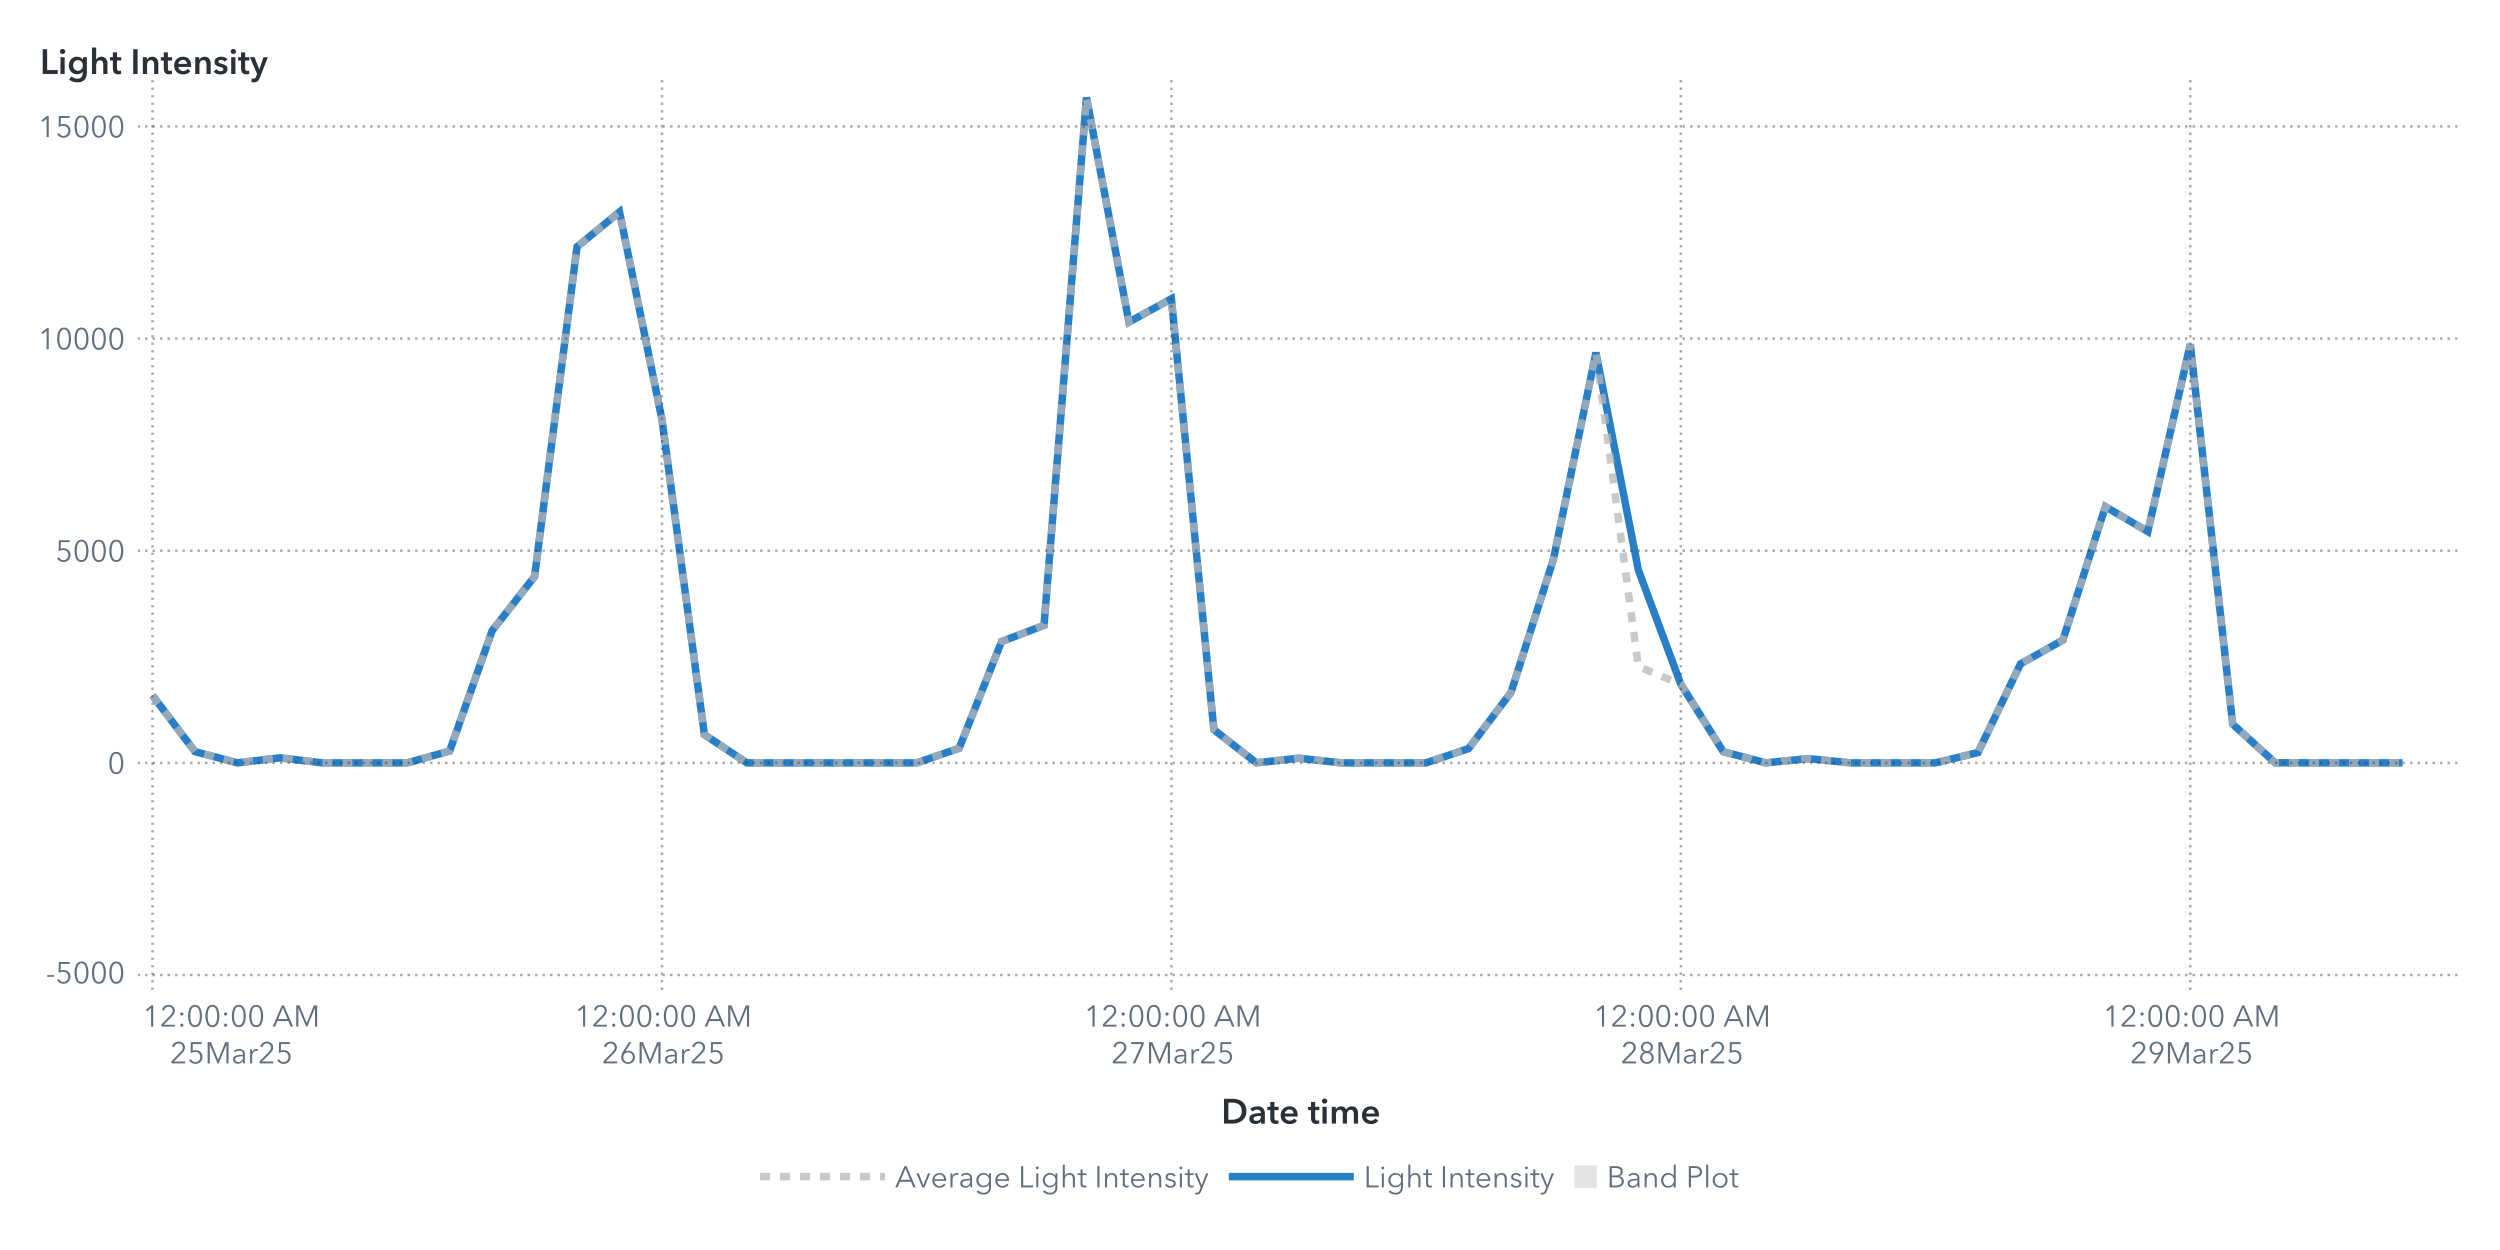
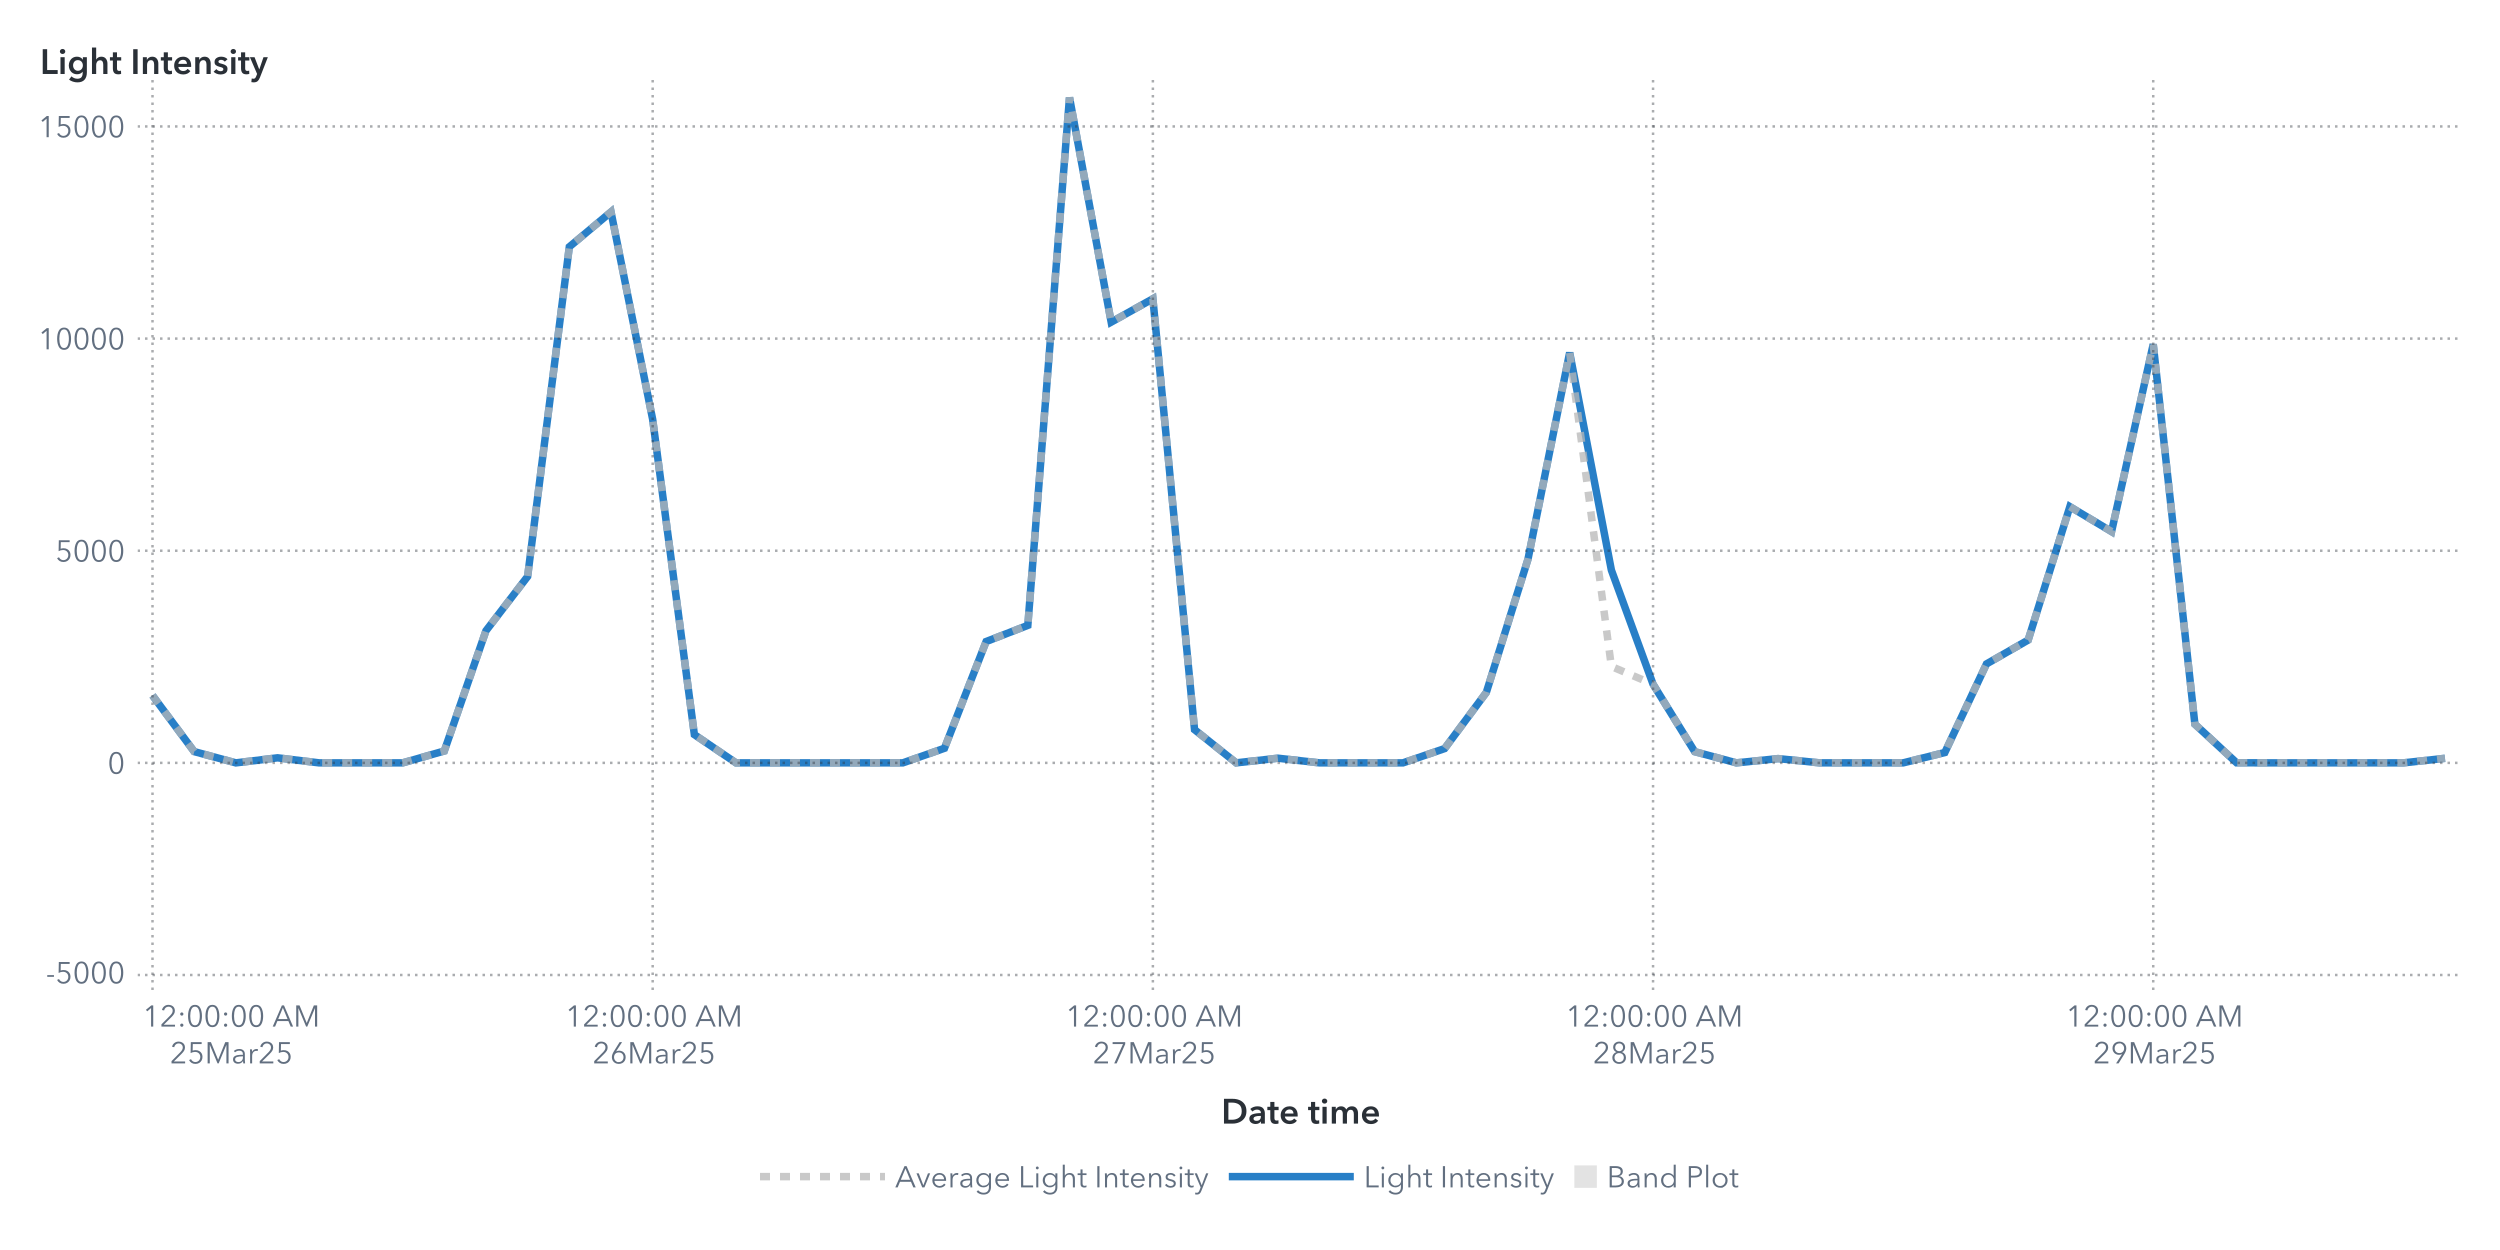
<svg xmlns="http://www.w3.org/2000/svg" xmlns:xlink="http://www.w3.org/1999/xlink" version="1.1" width="1000" height="500" viewBox="0 0 1000 500">
  <rect x="0" y="0" width="1000" height="500" fill="#ffffff">
</rect>
  <g>
    <rect x="0" y="0" rx="5" ry="5" width="1000.0" height="500.0" fill="#ffffff" opacity="0">
</rect>
    <rect x="0" y="0" rx="5" ry="5" width="1000.0" height="500.0" fill="#ffffff" opacity="0">
</rect>
    <rect x="0" y="0" rx="5" ry="5" width="1000.0" height="500.0" fill="#ffffff" opacity="0">
</rect>
    <rect x="0" y="0" rx="5" ry="5" width="1000.0" height="500.0" fill="#ffffff" opacity="0">
</rect>
    <g transform=" translate(16.0 -16.0)">
      <defs>
        <clipPath id="ClipPath0">
          <rect x="39" y="46" width="932" height="366">
</rect>
        </clipPath>
      </defs>
      <g clip-path="url(#ClipPath0)">
        <defs>
          <clipPath id="ClipPath1">
            <rect x="39" y="48" width="930" height="364">
</rect>
          </clipPath>
        </defs>
        <g clip-path="url(#ClipPath1)">
          <g transform="">
-             <polyline id="Polyline_65" points="45.0,294.19  61.98,316.64  78.96,321.15  95.94,319.13  112.93,321.15  129.91,321.15  146.89,321.15  163.87,316.4  180.85,268.31  197.83,246.59  214.81,114.72  231.8,100.77  248.78,183.79  265.76,309.86  282.74,321.15  299.72,321.15  316.7,321.15  333.69,321.15  350.67,321.15  367.65,315.31  384.63,272.62  401.61,266.14  418.59,55.0  435.57,144.84  452.56,135.5  469.54,307.87  486.52,321.14  503.5,319.28  520.48,321.15  537.46,321.15  554.44,321.15  571.43,315.43  588.41,292.96  605.39,239.65  622.37,157.05  639.35,244.04  656.33,289.69  673.31,316.67  690.3,321.14  707.28,319.44  724.26,321.15  741.24,321.15  758.22,321.15  775.2,317.01  792.19,281.56  809.17,272.01  826.15,218.67  843.13,228.64  860.11,153.72  877.09,305.69  894.07,321.11  911.06,321.15  928.04,321.15  945.02,321.15 " fill="none" stroke="#287fc7" stroke-width="3.0">
+             <polyline id="Polyline_67" points="45.0,294.19  61.67,316.64  78.35,321.15  95.02,319.13  111.69,321.15  128.36,321.15  145.04,321.15  161.71,316.4  178.38,268.31  195.05,246.59  211.73,114.72  228.4,100.77  245.07,183.79  261.75,309.86  278.42,321.15  295.09,321.15  311.76,321.15  328.44,321.15  345.11,321.15  361.78,315.31  378.45,272.62  395.13,266.14  411.8,55.0  428.47,144.84  445.15,135.5  461.82,307.87  478.49,321.14  495.16,319.28  511.84,321.15  528.51,321.15  545.18,321.15  561.85,315.43  578.53,292.96  595.2,239.65  611.87,157.05  628.55,244.04  645.22,289.69  661.89,316.67  678.56,321.14  695.24,319.44  711.91,321.15  728.58,321.15  745.25,321.15  761.93,317.01  778.6,281.56  795.27,272.01  811.95,218.67  828.62,228.64  845.29,153.72  861.96,305.69  878.64,321.11  895.31,321.15  911.98,321.15  928.65,321.15  945.33,321.15  962.0,319.32 " fill="none" stroke="#287fc7" stroke-width="3.0">
</polyline>
          </g>
          <g transform="">
-             <polyline id="Polyline_174" points="45.0,294.19  61.98,316.64  78.96,321.15  95.94,319.13  112.93,321.15  129.91,321.15  146.89,321.15  163.87,316.4  180.85,268.31  197.83,246.59  214.81,114.72  231.8,100.77  248.78,183.79  265.76,309.86  282.74,321.15  299.72,321.15  316.7,321.15  333.69,321.15  350.67,321.15  367.65,315.31  384.63,272.62  401.61,266.14  418.59,55.0  435.57,144.84  452.56,135.5  469.54,307.87  486.52,321.14  503.5,319.28  520.48,321.15  537.46,321.15  554.44,321.15  571.43,315.43  588.41,292.96  605.39,239.65  622.37,157.05  639.35,282.59  656.33,289.69  673.31,316.67  690.3,321.14  707.28,319.44  724.26,321.15  741.24,321.15  758.22,321.15  775.2,317.01  792.19,281.56  809.17,272.01  826.15,218.67  843.13,228.64  860.11,153.72  877.09,305.69  894.07,321.11  911.06,321.15  928.04,321.15  945.02,321.15 " fill="none" stroke="#b7b7b7" stroke-width="3.0" stroke-dasharray="4,4" opacity="0.75">
+             <polyline id="Polyline_180" points="45.0,294.19  61.67,316.64  78.35,321.15  95.02,319.13  111.69,321.15  128.36,321.15  145.04,321.15  161.71,316.4  178.38,268.31  195.05,246.59  211.73,114.72  228.4,100.77  245.07,183.79  261.75,309.86  278.42,321.15  295.09,321.15  311.76,321.15  328.44,321.15  345.11,321.15  361.78,315.31  378.45,272.62  395.13,266.14  411.8,55.0  428.47,144.84  445.15,135.5  461.82,307.87  478.49,321.14  495.16,319.28  511.84,321.15  528.51,321.15  545.18,321.15  561.85,315.43  578.53,292.96  595.2,239.65  611.87,157.05  628.55,282.59  645.22,289.69  661.89,316.67  678.56,321.14  695.24,319.44  711.91,321.15  728.58,321.15  745.25,321.15  761.93,317.01  778.6,281.56  795.27,272.01  811.95,218.67  828.62,228.64  845.29,153.72  861.96,305.69  878.64,321.11  895.31,321.15  911.98,321.15  928.65,321.15  945.33,321.15  962.0,319.32 " fill="none" stroke="#b7b7b7" stroke-width="3.0" stroke-dasharray="4,4" opacity="0.75">
</polyline>
          </g>
          <g transform="">
</g>
        </g>
        <path d="M39.0 406.0L969.0 406.0" stroke="#2a3037" stroke-dasharray="1,2" fill="none" opacity="0.4">
</path>
        <path d="M39.0 321.15L969.0 321.15" stroke="#2a3037" stroke-dasharray="1,2" fill="none" opacity="0.4">
</path>
        <path d="M39.0 236.29L969.0 236.29" stroke="#2a3037" stroke-dasharray="1,2" fill="none" opacity="0.4">
</path>
        <path d="M39.0 151.44L969.0 151.44" stroke="#2a3037" stroke-dasharray="1,2" fill="none" opacity="0.4">
</path>
        <path d="M39.0 66.58L969.0 66.58" stroke="#2a3037" stroke-dasharray="1,2" fill="none" opacity="0.4">
</path>
        <path d="M45.0 412.0L45.0 48.0" stroke="#2a3037" stroke-dasharray="1,2" fill="none" opacity="0.4">
</path>
-         <path d="M248.78 412.0L248.78 48.0" stroke="#2a3037" stroke-dasharray="1,2" fill="none" opacity="0.4">
- </path>
-         <path d="M452.56 412.0L452.56 48.0" stroke="#2a3037" stroke-dasharray="1,2" fill="none" opacity="0.4">
- </path>
-         <path d="M656.33 412.0L656.33 48.0" stroke="#2a3037" stroke-dasharray="1,2" fill="none" opacity="0.4">
- </path>
-         <path d="M860.11 412.0L860.11 48.0" stroke="#2a3037" stroke-dasharray="1,2" fill="none" opacity="0.4">
+         <path d="M245.07 412.0L245.07 48.0" stroke="#2a3037" stroke-dasharray="1,2" fill="none" opacity="0.4">
+ </path>
+         <path d="M445.15 412.0L445.15 48.0" stroke="#2a3037" stroke-dasharray="1,2" fill="none" opacity="0.4">
+ </path>
+         <path d="M645.22 412.0L645.22 48.0" stroke="#2a3037" stroke-dasharray="1,2" fill="none" opacity="0.4">
+ </path>
+         <path d="M845.29 412.0L845.29 48.0" stroke="#2a3037" stroke-dasharray="1,2" fill="none" opacity="0.4">
</path>
      </g>
      <defs>
        <clipPath id="ClipPath2">
          <rect x="0" y="49" width="39" height="363">
</rect>
        </clipPath>
      </defs>
      <g clip-path="url(#ClipPath2)">
        <g fill="#626f80" stroke="#626f80" transform="translate(2.32 409.3) scale(0.012 -0.012)">
          <defs>
            <path id="g45/TT0" d="M272.0 214.0 L48.0 214.0 L48.0 271.0 L272.0 271.0 L272.0 214.0Z">
</path>
          </defs>
          <use x="0" y="0" xlink:href="#g45/TT0" />
          <defs>
            <path id="g53/TT0" d="M180.0 644.0 L175.0 425.0Q 219.0,441.0  273.0,441.0 Q 339.0,441.0  391.5,413.0 T 473.5,334.5 T 503.0,219.0 Q 503.0,151.0  473.5,97.0 T 390.5,12.5 T 268.0,-18.0 Q 194.0,-18.0  140.0,16.0 T 56.0,111.0  L121.0 140.0Q 140.0,96.0  179.0,70.0 T 264.0,44.0 Q 311.0,44.0  349.0,66.0 T 408.5,126.5 T 430.0,212.0 Q 430.0,289.0  380.5,335.5 T 254.0,382.0 Q 180.0,382.0  107.0,343.0  L114.0 708.0 L475.0 708.0 L475.0 644.0 L180.0 644.0Z">
</path>
          </defs>
          <use x="320.0" y="0" xlink:href="#g53/TT0" />
          <defs>
            <path id="g48/TT0" d="M522.0 353.0Q 522.0,195.0  467.0,88.5 T 290.0,-18.0 Q 167.0,-18.0  112.5,88.5 T 58.0,353.0 Q 58.0,512.0  112.5,619.0 T 290.0,726.0 Q 412.0,726.0  467.0,618.5 T 522.0,353.0 Z M131.0 353.0Q 131.0,226.0  167.5,135.0 T 290.0,44.0 Q 375.0,44.0  412.0,135.5 T 449.0,353.0 Q 449.0,480.0  412.0,572.5 T 290.0,665.0 Q 204.0,665.0  167.5,573.0 T 131.0,353.0 Z">
</path>
          </defs>
          <use x="900.0" y="0" xlink:href="#g48/TT0" />
          <use x="1480.0" y="0" xlink:href="#g48/TT0" />
          <use x="2060.0" y="0" xlink:href="#g48/TT0" />
        </g>
-         <text id="Text_392" x="34.0" y="409.3" font-size="9.0pt" font-family="Avenir Next for SAS" fill="#626f80" text-anchor="end" opacity="0">
+         <text id="Text_406" x="34.0" y="409.3" font-size="9.0pt" font-family="Avenir Next for SAS" fill="#626f80" text-anchor="end" opacity="0">
-5000</text>
        <g fill="#626f80" stroke="#626f80" transform="translate(27.04 325.45) scale(0.012 -0.012)">
          <use x="0" y="0" xlink:href="#g48/TT0" />
        </g>
-         <text id="Text_393" x="34.0" y="325.45" font-size="9.0pt" font-family="Avenir Next for SAS" fill="#626f80" text-anchor="end" opacity="0">
+         <text id="Text_407" x="34.0" y="325.45" font-size="9.0pt" font-family="Avenir Next for SAS" fill="#626f80" text-anchor="end" opacity="0">
0</text>
        <g fill="#626f80" stroke="#626f80" transform="translate(6.16 240.59) scale(0.012 -0.012)">
          <use x="0" y="0" xlink:href="#g53/TT0" />
          <use x="580.0" y="0" xlink:href="#g48/TT0" />
          <use x="1160.0" y="0" xlink:href="#g48/TT0" />
          <use x="1740.0" y="0" xlink:href="#g48/TT0" />
        </g>
-         <text id="Text_394" x="34.0" y="240.59" font-size="9.0pt" font-family="Avenir Next for SAS" fill="#626f80" text-anchor="end" opacity="0">
+         <text id="Text_408" x="34.0" y="240.59" font-size="9.0pt" font-family="Avenir Next for SAS" fill="#626f80" text-anchor="end" opacity="0">
5000</text>
        <g fill="#626f80" stroke="#626f80" transform="translate(-0.8 155.74) scale(0.012 -0.012)">
          <defs>
            <path id="g49/TT0" d="M358.0 0 L286.0 0 L286.0 619.0 L158.0 510.0 L114.0 560.0 L294.0 708.0 L358.0 708.0 L358.0 0Z">
</path>
          </defs>
          <use x="0" y="0" xlink:href="#g49/TT0" />
          <use x="580.0" y="0" xlink:href="#g48/TT0" />
          <use x="1160.0" y="0" xlink:href="#g48/TT0" />
          <use x="1740.0" y="0" xlink:href="#g48/TT0" />
          <use x="2320.0" y="0" xlink:href="#g48/TT0" />
        </g>
-         <text id="Text_395" x="34.0" y="155.74" font-size="9.0pt" font-family="Avenir Next for SAS" fill="#626f80" text-anchor="end" opacity="0">
+         <text id="Text_409" x="34.0" y="155.74" font-size="9.0pt" font-family="Avenir Next for SAS" fill="#626f80" text-anchor="end" opacity="0">
10000</text>
        <g fill="#626f80" stroke="#626f80" transform="translate(-0.8 70.89) scale(0.012 -0.012)">
          <use x="0" y="0" xlink:href="#g49/TT0" />
          <use x="580.0" y="0" xlink:href="#g53/TT0" />
          <use x="1160.0" y="0" xlink:href="#g48/TT0" />
          <use x="1740.0" y="0" xlink:href="#g48/TT0" />
          <use x="2320.0" y="0" xlink:href="#g48/TT0" />
        </g>
-         <text id="Text_396" x="34.0" y="70.89" font-size="9.0pt" font-family="Avenir Next for SAS" fill="#626f80" text-anchor="end" opacity="0">
+         <text id="Text_410" x="34.0" y="70.89" font-size="9.0pt" font-family="Avenir Next for SAS" fill="#626f80" text-anchor="end" opacity="0">
15000</text>
      </g>
      <g fill="#2a3037" stroke="#2a3037" transform="translate(0 45.59) scale(0.014 -0.014)">
        <defs>
          <path id="g76/TT1" d="M78.0 708.0 L204.0 708.0 L204.0 112.0 L505.0 112.0 L505.0 0 L78.0 0 L78.0 708.0Z">
</path>
        </defs>
        <use x="0" y="0" xlink:href="#g76/TT1" />
        <defs>
          <path id="g105/TT1" d="M133.0 715.0Q 166.0,715.0  188.5,694.5 T 211.0,643.0 Q 211.0,612.0  188.5,591.5 T 133.0,571.0 Q 101.0,571.0  79.0,592.5 T 57.0,643.0 Q 57.0,672.0  79.0,693.5 T 133.0,715.0 Z M74.0 480.0 L194.0 480.0 L194.0 0 L74.0 0 L74.0 480.0Z">
</path>
        </defs>
        <use x="511.0" y="0" xlink:href="#g105/TT1" />
        <defs>
          <path id="g103/TT1" d="M560.0 43.0Q 560.0,-91.0  492.5,-165.5 T 289.0,-240.0 Q 228.0,-240.0  162.0,-219.0 T 51.0,-161.0  L120.0 -68.0Q 154.0,-101.0  198.5,-118.5 T 288.0,-136.0 Q 370.0,-136.0  405.0,-92.5 T 440.0,29.0  L440.0 64.0 L438.0 64.0Q 412.0,29.0  371.5,10.5 T 281.0,-8.0 Q 211.0,-8.0  157.0,25.5 T 73.5,116.5 T 44.0,242.0 Q 44.0,312.0  73.0,369.5 T 155.0,460.5 T 279.0,494.0 Q 331.0,494.0  375.0,472.0 T 444.0,408.0  L446.0 408.0 L446.0 480.0 L560.0 480.0 L560.0 43.0Z M166.0 243.0Q 166.0,204.0  182.5,169.0 T 230.5,112.5 T 303.0,91.0 Q 346.0,91.0  378.5,112.0 T 428.5,168.0 T 446.0,243.0 Q 446.0,285.0  428.5,320.0 T 378.5,375.5 T 304.0,396.0 Q 241.0,396.0  203.5,352.5 T 166.0,243.0 Z">
</path>
        </defs>
        <use x="779.0" y="0" xlink:href="#g103/TT1" />
        <defs>
          <path id="g104/TT1" d="M516.0 300.0 L516.0 0 L396.0 0 L396.0 264.0Q 396.0,391.0  307.0,391.0 Q 253.0,391.0  223.5,352.5 T 194.0,262.0  L194.0 0 L74.0 0 L74.0 756.0 L194.0 756.0 L194.0 413.0 L196.0 413.0Q 212.0,446.0  250.5,470.0 T 339.0,494.0 Q 427.0,494.0  471.5,437.5 T 516.0,300.0 Z">
</path>
        </defs>
        <use x="1411.0" y="0" xlink:href="#g104/TT1" />
        <defs>
          <path id="g116/TT1" d="M3.0 480.0 L87.0 480.0 L87.0 619.0 L205.0 619.0 L205.0 480.0 L325.0 480.0 L325.0 384.0 L205.0 384.0 L205.0 161.0Q 205.0,125.0  218.0,106.0 T 268.0,87.0 Q 299.0,87.0  319.0,97.0  L323.0 3.0Q 289.0,-10.0  243.0,-10.0 Q 155.0,-10.0  121.0,35.5 T 87.0,160.0  L87.0 384.0 L3.0 384.0 L3.0 480.0Z">
</path>
        </defs>
        <use x="1995.0" y="0" xlink:href="#g116/TT1" />
        <defs>
          <path id="g73/TT1" d="M78.0 708.0 L204.0 708.0 L204.0 0 L78.0 0 L78.0 708.0Z">
</path>
        </defs>
        <use x="2585.0" y="0" xlink:href="#g73/TT1" />
        <defs>
          <path id="g110/TT1" d="M186.0 480.0 L186.0 403.0 L188.0 403.0Q 205.0,441.0  245.5,467.5 T 337.0,494.0 Q 425.0,494.0  469.5,437.5 T 514.0,300.0  L514.0 0 L394.0 0 L394.0 266.0Q 394.0,394.0  304.0,394.0 Q 250.0,394.0  221.0,355.5 T 192.0,264.0  L192.0 0 L72.0 0 L72.0 480.0 L186.0 480.0Z">
</path>
        </defs>
        <use x="2867.0" y="0" xlink:href="#g110/TT1" />
        <use x="3449.0" y="0" xlink:href="#g116/TT1" />
        <defs>
          <path id="g101/TT1" d="M529.0 202.0 L164.0 202.0Q 168.0,152.0  208.0,118.0 T 301.0,84.0 Q 384.0,84.0  428.0,146.0  L508.0 82.0Q 437.0,-14.0  302.0,-14.0 Q 228.0,-14.0  169.5,16.5 T 77.5,104.0 T 44.0,237.0 Q 44.0,313.0  77.0,371.5 T 168.0,462.0 T 298.0,494.0 Q 402.0,494.0  466.0,427.0 T 530.0,234.0 Q 530.0,213.0  529.0,202.0 Z M297.0 404.0Q 244.0,404.0  206.0,371.0 T 164.0,288.0  L410.0 288.0Q 410.0,338.0  381.0,371.0 T 297.0,404.0 Z">
</path>
        </defs>
        <use x="3789.0" y="0" xlink:href="#g101/TT1" />
        <use x="4363.0" y="0" xlink:href="#g110/TT1" />
        <defs>
          <path id="g115/TT1" d="M230.0 404.0Q 198.0,404.0  175.5,391.0 T 153.0,352.0 Q 153.0,327.0  176.0,315.0 T 257.0,289.0 Q 325.0,273.0  368.5,241.0 T 412.0,146.0 Q 412.0,64.0  355.5,25.0 T 212.0,-14.0 Q 155.0,-14.0  102.0,7.0 T 15.0,65.0  L94.0 139.0Q 114.0,112.0  146.5,95.5 T 217.0,79.0 Q 248.0,79.0  271.0,93.0 T 294.0,136.0 Q 294.0,164.0  269.5,177.5 T 184.0,205.0 Q 119.0,221.0  80.5,250.5 T 42.0,341.0 Q 42.0,416.0  98.0,455.0 T 233.0,494.0 Q 287.0,494.0  336.0,475.0 T 413.0,421.0  L335.0 352.0Q 318.0,374.0  290.0,389.0 T 230.0,404.0 Z">
</path>
        </defs>
        <use x="4945.0" y="0" xlink:href="#g115/TT1" />
        <use x="5389.0" y="0" xlink:href="#g105/TT1" />
        <use x="5657.0" y="0" xlink:href="#g116/TT1" />
        <defs>
          <path id="g121/TT1" d="M133.0 480.0 L267.0 131.0 L269.0 131.0 L388.0 480.0 L513.0 480.0 L286.0 -103.0Q 258.0,-174.0  218.5,-207.0 T 104.0,-240.0 Q 71.0,-240.0  42.0,-233.0  L52.0 -129.0Q 74.0,-136.0  97.0,-136.0 Q 133.0,-136.0  149.0,-119.5 T 182.0,-61.0  L206.0 0 L0 480.0 L133.0 480.0Z">
</path>
        </defs>
        <use x="5997.0" y="0" xlink:href="#g121/TT1" />
      </g>
-       <text id="Text_397" x="0" y="45.59" font-size="10.5pt" font-family="Avenir Next for SAS" font-weight="bold" fill="#2a3037" text-anchor="start" opacity="0">
+       <text id="Text_411" x="0" y="45.59" font-size="10.5pt" font-family="Avenir Next for SAS" font-weight="bold" fill="#2a3037" text-anchor="start" opacity="0">
Light Intensity</text>
      <defs>
        <clipPath id="ClipPath3">
          <rect x="39" y="412" width="929" height="57">
</rect>
        </clipPath>
      </defs>
      <g clip-path="url(#ClipPath3)">
        <g fill="#626f80" stroke="#626f80" transform="translate(41.0 426.65) scale(0.012 -0.012)">
          <use x="0" y="0" xlink:href="#g49/TT0" />
          <defs>
            <path id="g50/TT0" d="M51.0 0 L51.0 75.0 L341.0 368.0Q 380.0,408.0  403.0,447.0 T 426.0,530.0 Q 426.0,590.0  385.5,627.5 T 286.0,665.0 Q 230.0,665.0  191.0,630.0 T 140.0,539.0  L69.0 553.0Q 84.0,629.0  144.0,677.5 T 286.0,726.0 Q 344.0,726.0  392.5,703.5 T 470.0,637.0 T 499.0,531.0 Q 499.0,469.0  470.0,421.5 T 384.0,317.0  L129.0 64.0 L504.0 64.0 L504.0 0 L51.0 0Z">
</path>
          </defs>
          <use x="580.0" y="0" xlink:href="#g50/TT0" />
          <defs>
            <path id="g58/TT0" d="M150.0 366.0Q 127.0,366.0  111.5,382.0 T 96.0,420.0 Q 96.0,442.0  111.5,458.0 T 150.0,474.0 Q 173.0,474.0  188.5,458.0 T 204.0,420.0 Q 204.0,398.0  188.5,382.0 T 150.0,366.0 Z M150.0 -6.0Q 127.0,-6.0  111.5,10.0 T 96.0,48.0 Q 96.0,70.0  111.5,86.0 T 150.0,102.0 Q 173.0,102.0  188.5,86.0 T 204.0,48.0 Q 204.0,26.0  188.5,10.0 T 150.0,-6.0 Z">
</path>
          </defs>
          <use x="1160.0" y="0" xlink:href="#g58/TT0" />
          <use x="1460.0" y="0" xlink:href="#g48/TT0" />
          <use x="2040.0" y="0" xlink:href="#g48/TT0" />
          <use x="2620.0" y="0" xlink:href="#g58/TT0" />
          <use x="2920.0" y="0" xlink:href="#g48/TT0" />
          <use x="3500.0" y="0" xlink:href="#g48/TT0" />
          <defs>
            <path id="g65/TT0" d="M89.0 0 L10.0 0 L316.0 708.0 L386.0 708.0 L690.0 0 L610.0 0 L532.0 186.0 L166.0 186.0 L89.0 0Z M193.0 252.0 L505.0 252.0 L349.0 628.0 L193.0 252.0Z">
</path>
          </defs>
          <use x="4330.0" y="0" xlink:href="#g65/TT0" />
          <defs>
            <path id="g77/TT0" d="M444.0 122.0 L445.0 122.0 L682.0 708.0 L792.0 708.0 L792.0 0 L720.0 0 L720.0 615.0 L718.0 615.0 L462.0 0 L424.0 0 L168.0 615.0 L166.0 615.0 L166.0 0 L94.0 0 L94.0 708.0 L204.0 708.0 L444.0 122.0Z">
</path>
          </defs>
          <use x="5030.0" y="0" xlink:href="#g77/TT0" />
        </g>
        <text x="76.0" y="426.65" font-size="9.0pt" font-family="Avenir Next for SAS" fill="#626f80" text-anchor="middle" opacity="0">
12:00:00 AM</text>
        <g fill="#626f80" stroke="#626f80" transform="translate(52.0 441.35) scale(0.012 -0.012)">
          <use x="0" y="0" xlink:href="#g50/TT0" />
          <use x="580.0" y="0" xlink:href="#g53/TT0" />
          <use x="1160.0" y="0" xlink:href="#g77/TT0" />
          <defs>
            <path id="g97/TT0" d="M260.0 423.0Q 220.0,423.0  183.0,408.0 T 121.0,368.0  L83.0 413.0Q 113.0,443.0  161.0,461.5 T 267.0,480.0 Q 347.0,480.0  398.0,436.0 T 449.0,310.0  L449.0 105.0Q 449.0,42.0  457.0,0  L396.0 0Q 389.0,40.0  389.0,76.0  L387.0 76.0Q 355.0,30.0  314.5,9.0 T 217.0,-12.0 Q 178.0,-12.0  141.0,2.5 T 79.5,49.0 T 55.0,130.0 Q 55.0,198.0  99.0,232.0 T 212.5,276.5 T 385.0,287.0  L385.0 302.0Q 385.0,362.0  353.0,392.5 T 260.0,423.0 Z M125.0 133.0Q 125.0,87.0  157.0,65.5 T 235.0,44.0 Q 304.0,44.0  344.5,89.0 T 385.0,199.0  L385.0 234.0 L365.0 234.0Q 259.0,234.0  192.0,213.5 T 125.0,133.0 Z">
</path>
          </defs>
          <use x="2046.0" y="0" xlink:href="#g97/TT0" />
          <defs>
            <path id="g114/TT0" d="M86.0 468.0 L151.0 468.0Q 155.0,418.0  155.0,388.0  L157.0 388.0Q 177.0,429.0  217.5,454.5 T 307.0,480.0 Q 334.0,480.0  352.0,475.0  L343.0 411.0Q 337.0,413.0  322.5,415.0 T 295.0,417.0 Q 236.0,417.0  197.0,372.5 T 158.0,240.0  L158.0 0 L90.0 0 L90.0 365.0Q 90.0,425.0  86.0,468.0 Z">
</path>
          </defs>
          <use x="2580.0" y="0" xlink:href="#g114/TT0" />
          <use x="2940.0" y="0" xlink:href="#g50/TT0" />
          <use x="3520.0" y="0" xlink:href="#g53/TT0" />
        </g>
        <text x="76.0" y="441.35" font-size="9.0pt" font-family="Avenir Next for SAS" fill="#626f80" text-anchor="middle" opacity="0">
25Mar25</text>
-         <g fill="#626f80" stroke="#626f80" transform="translate(213.78 426.65) scale(0.012 -0.012)">
+         <g fill="#626f80" stroke="#626f80" transform="translate(210.07 426.65) scale(0.012 -0.012)">
          <use x="0" y="0" xlink:href="#g49/TT0" />
          <use x="580.0" y="0" xlink:href="#g50/TT0" />
          <use x="1160.0" y="0" xlink:href="#g58/TT0" />
          <use x="1460.0" y="0" xlink:href="#g48/TT0" />
          <use x="2040.0" y="0" xlink:href="#g48/TT0" />
          <use x="2620.0" y="0" xlink:href="#g58/TT0" />
          <use x="2920.0" y="0" xlink:href="#g48/TT0" />
          <use x="3500.0" y="0" xlink:href="#g48/TT0" />
          <use x="4330.0" y="0" xlink:href="#g65/TT0" />
          <use x="5030.0" y="0" xlink:href="#g77/TT0" />
        </g>
-         <text x="248.78" y="426.65" font-size="9.0pt" font-family="Avenir Next for SAS" fill="#626f80" text-anchor="middle" opacity="0">
+         <text x="245.07" y="426.65" font-size="9.0pt" font-family="Avenir Next for SAS" fill="#626f80" text-anchor="middle" opacity="0">
12:00:00 AM</text>
-         <g fill="#626f80" stroke="#626f80" transform="translate(224.78 441.35) scale(0.012 -0.012)">
+         <g fill="#626f80" stroke="#626f80" transform="translate(221.07 441.35) scale(0.012 -0.012)">
          <use x="0" y="0" xlink:href="#g50/TT0" />
          <defs>
            <path id="g54/TT0" d="M203.0 397.0Q 218.0,409.0  247.0,416.0 T 304.0,423.0 Q 365.0,423.0  414.5,395.5 T 492.0,318.0 T 520.0,205.0 Q 520.0,140.0  490.5,89.5 T 408.5,10.5 T 290.0,-18.0 Q 224.0,-18.0  171.5,10.5 T 89.5,89.5 T 60.0,205.0 Q 60.0,255.0  77.0,301.5 T 124.0,397.0  L317.0 708.0 L400.0 708.0 L201.0 399.0 L203.0 397.0Z M290.0 43.0Q 336.0,43.0  372.0,64.0 T 428.0,122.0 T 448.0,205.0 Q 448.0,275.0  405.0,320.0 T 290.0,365.0 Q 218.0,365.0  175.0,320.0 T 132.0,205.0 Q 132.0,159.0  152.0,122.0 T 208.0,64.0 T 244.0,43.0 Z">
</path>
          </defs>
          <use x="580.0" y="0" xlink:href="#g54/TT0" />
          <use x="1160.0" y="0" xlink:href="#g77/TT0" />
          <use x="2046.0" y="0" xlink:href="#g97/TT0" />
          <use x="2580.0" y="0" xlink:href="#g114/TT0" />
          <use x="2940.0" y="0" xlink:href="#g50/TT0" />
          <use x="3520.0" y="0" xlink:href="#g53/TT0" />
        </g>
-         <text x="248.78" y="441.35" font-size="9.0pt" font-family="Avenir Next for SAS" fill="#626f80" text-anchor="middle" opacity="0">
+         <text x="245.07" y="441.35" font-size="9.0pt" font-family="Avenir Next for SAS" fill="#626f80" text-anchor="middle" opacity="0">
26Mar25</text>
-         <g fill="#626f80" stroke="#626f80" transform="translate(417.56 426.65) scale(0.012 -0.012)">
+         <g fill="#626f80" stroke="#626f80" transform="translate(410.15 426.65) scale(0.012 -0.012)">
          <use x="0" y="0" xlink:href="#g49/TT0" />
          <use x="580.0" y="0" xlink:href="#g50/TT0" />
          <use x="1160.0" y="0" xlink:href="#g58/TT0" />
          <use x="1460.0" y="0" xlink:href="#g48/TT0" />
          <use x="2040.0" y="0" xlink:href="#g48/TT0" />
          <use x="2620.0" y="0" xlink:href="#g58/TT0" />
          <use x="2920.0" y="0" xlink:href="#g48/TT0" />
          <use x="3500.0" y="0" xlink:href="#g48/TT0" />
          <use x="4330.0" y="0" xlink:href="#g65/TT0" />
          <use x="5030.0" y="0" xlink:href="#g77/TT0" />
        </g>
-         <text x="452.56" y="426.65" font-size="9.0pt" font-family="Avenir Next for SAS" fill="#626f80" text-anchor="middle" opacity="0">
+         <text x="445.15" y="426.65" font-size="9.0pt" font-family="Avenir Next for SAS" fill="#626f80" text-anchor="middle" opacity="0">
12:00:00 AM</text>
-         <g fill="#626f80" stroke="#626f80" transform="translate(428.56 441.35) scale(0.012 -0.012)">
+         <g fill="#626f80" stroke="#626f80" transform="translate(421.15 441.35) scale(0.012 -0.012)">
          <use x="0" y="0" xlink:href="#g50/TT0" />
          <defs>
            <path id="g55/TT0" d="M498.0 642.0 L213.0 0 L132.0 0 L425.0 644.0 L78.0 644.0 L78.0 708.0 L498.0 708.0 L498.0 642.0Z">
</path>
          </defs>
          <use x="580.0" y="0" xlink:href="#g55/TT0" />
          <use x="1160.0" y="0" xlink:href="#g77/TT0" />
          <use x="2046.0" y="0" xlink:href="#g97/TT0" />
          <use x="2580.0" y="0" xlink:href="#g114/TT0" />
          <use x="2940.0" y="0" xlink:href="#g50/TT0" />
          <use x="3520.0" y="0" xlink:href="#g53/TT0" />
        </g>
-         <text x="452.56" y="441.35" font-size="9.0pt" font-family="Avenir Next for SAS" fill="#626f80" text-anchor="middle" opacity="0">
+         <text x="445.15" y="441.35" font-size="9.0pt" font-family="Avenir Next for SAS" fill="#626f80" text-anchor="middle" opacity="0">
27Mar25</text>
-         <g fill="#626f80" stroke="#626f80" transform="translate(621.33 426.65) scale(0.012 -0.012)">
+         <g fill="#626f80" stroke="#626f80" transform="translate(610.22 426.65) scale(0.012 -0.012)">
          <use x="0" y="0" xlink:href="#g49/TT0" />
          <use x="580.0" y="0" xlink:href="#g50/TT0" />
          <use x="1160.0" y="0" xlink:href="#g58/TT0" />
          <use x="1460.0" y="0" xlink:href="#g48/TT0" />
          <use x="2040.0" y="0" xlink:href="#g48/TT0" />
          <use x="2620.0" y="0" xlink:href="#g58/TT0" />
          <use x="2920.0" y="0" xlink:href="#g48/TT0" />
          <use x="3500.0" y="0" xlink:href="#g48/TT0" />
          <use x="4330.0" y="0" xlink:href="#g65/TT0" />
          <use x="5030.0" y="0" xlink:href="#g77/TT0" />
        </g>
-         <text x="656.33" y="426.65" font-size="9.0pt" font-family="Avenir Next for SAS" fill="#626f80" text-anchor="middle" opacity="0">
+         <text x="645.22" y="426.65" font-size="9.0pt" font-family="Avenir Next for SAS" fill="#626f80" text-anchor="middle" opacity="0">
12:00:00 AM</text>
-         <g fill="#626f80" stroke="#626f80" transform="translate(632.33 441.35) scale(0.012 -0.012)">
+         <g fill="#626f80" stroke="#626f80" transform="translate(621.22 441.35) scale(0.012 -0.012)">
          <use x="0" y="0" xlink:href="#g50/TT0" />
          <defs>
            <path id="g56/TT0" d="M517.0 186.0Q 517.0,126.0  486.0,79.5 T 403.0,7.5 T 290.0,-18.0 Q 229.0,-18.0  177.0,7.5 T 94.0,79.5 T 63.0,186.0 Q 63.0,256.0  100.5,306.5 T 197.0,375.0  L197.0 377.0Q 150.0,393.0  120.0,437.5 T 90.0,537.0 Q 90.0,593.0  117.0,636.0 T 190.0,702.5 T 290.0,726.0 Q 344.0,726.0  390.0,702.5 T 463.0,636.0 T 490.0,537.0 Q 490.0,482.0  460.0,437.5 T 383.0,377.0  L383.0 375.0Q 442.0,358.0  479.5,307.0 T 517.0,186.0 Z M290.0 406.0Q 345.0,406.0  382.5,442.0 T 420.0,533.0 Q 420.0,590.0  383.0,627.5 T 290.0,665.0 Q 234.0,665.0  197.0,627.5 T 160.0,533.0 Q 160.0,478.0  197.5,442.0 T 290.0,406.0 Z M290.0 43.0Q 359.0,43.0  402.0,86.0 T 445.0,194.0 Q 445.0,258.0  402.0,300.0 T 290.0,342.0 Q 221.0,342.0  178.0,300.0 T 135.0,194.0 Q 135.0,129.0  178.0,86.0 T 290.0,43.0 Z">
</path>
          </defs>
          <use x="580.0" y="0" xlink:href="#g56/TT0" />
          <use x="1160.0" y="0" xlink:href="#g77/TT0" />
          <use x="2046.0" y="0" xlink:href="#g97/TT0" />
          <use x="2580.0" y="0" xlink:href="#g114/TT0" />
          <use x="2940.0" y="0" xlink:href="#g50/TT0" />
          <use x="3520.0" y="0" xlink:href="#g53/TT0" />
        </g>
-         <text x="656.33" y="441.35" font-size="9.0pt" font-family="Avenir Next for SAS" fill="#626f80" text-anchor="middle" opacity="0">
+         <text x="645.22" y="441.35" font-size="9.0pt" font-family="Avenir Next for SAS" fill="#626f80" text-anchor="middle" opacity="0">
28Mar25</text>
-         <g fill="#626f80" stroke="#626f80" transform="translate(825.11 426.65) scale(0.012 -0.012)">
+         <g fill="#626f80" stroke="#626f80" transform="translate(810.29 426.65) scale(0.012 -0.012)">
          <use x="0" y="0" xlink:href="#g49/TT0" />
          <use x="580.0" y="0" xlink:href="#g50/TT0" />
          <use x="1160.0" y="0" xlink:href="#g58/TT0" />
          <use x="1460.0" y="0" xlink:href="#g48/TT0" />
          <use x="2040.0" y="0" xlink:href="#g48/TT0" />
          <use x="2620.0" y="0" xlink:href="#g58/TT0" />
          <use x="2920.0" y="0" xlink:href="#g48/TT0" />
          <use x="3500.0" y="0" xlink:href="#g48/TT0" />
          <use x="4330.0" y="0" xlink:href="#g65/TT0" />
          <use x="5030.0" y="0" xlink:href="#g77/TT0" />
        </g>
-         <text x="860.11" y="426.65" font-size="9.0pt" font-family="Avenir Next for SAS" fill="#626f80" text-anchor="middle" opacity="0">
+         <text x="845.29" y="426.65" font-size="9.0pt" font-family="Avenir Next for SAS" fill="#626f80" text-anchor="middle" opacity="0">
12:00:00 AM</text>
-         <g fill="#626f80" stroke="#626f80" transform="translate(836.11 441.35) scale(0.012 -0.012)">
+         <g fill="#626f80" stroke="#626f80" transform="translate(821.29 441.35) scale(0.012 -0.012)">
          <use x="0" y="0" xlink:href="#g50/TT0" />
          <defs>
            <path id="g57/TT0" d="M379.0 311.0Q 364.0,299.0  335.0,292.0 T 278.0,285.0 Q 217.0,285.0  167.5,312.5 T 90.0,390.0 T 62.0,503.0 Q 62.0,568.0  91.5,618.5 T 173.5,697.5 T 292.0,726.0 Q 358.0,726.0  410.5,697.5 T 492.5,618.5 T 522.0,503.0 Q 522.0,453.0  505.0,406.5 T 458.0,311.0  L265.0 0 L182.0 0 L381.0 309.0 L379.0 311.0Z M292.0 665.0Q 246.0,665.0  210.0,644.0 T 154.0,586.0 T 134.0,503.0 Q 134.0,433.0  177.0,388.0 T 292.0,343.0 Q 364.0,343.0  407.0,388.0 T 450.0,503.0 Q 450.0,549.0  430.0,586.0 T 374.0,644.0 T 338.0,665.0 Z">
</path>
          </defs>
          <use x="580.0" y="0" xlink:href="#g57/TT0" />
          <use x="1160.0" y="0" xlink:href="#g77/TT0" />
          <use x="2046.0" y="0" xlink:href="#g97/TT0" />
          <use x="2580.0" y="0" xlink:href="#g114/TT0" />
          <use x="2940.0" y="0" xlink:href="#g50/TT0" />
          <use x="3520.0" y="0" xlink:href="#g53/TT0" />
        </g>
-         <text x="860.11" y="441.35" font-size="9.0pt" font-family="Avenir Next for SAS" fill="#626f80" text-anchor="middle" opacity="0">
+         <text x="845.29" y="441.35" font-size="9.0pt" font-family="Avenir Next for SAS" fill="#626f80" text-anchor="middle" opacity="0">
29Mar25</text>
      </g>
      <g fill="#2a3037" stroke="#2a3037" transform="translate(472.5 465.44) scale(0.014 -0.014)">
        <defs>
          <path id="g68/TT1" d="M329.0 708.0Q 430.0,708.0  518.5,673.0 T 663.5,558.5 T 720.0,354.0 Q 720.0,237.0  663.0,157.0 T 516.5,38.5 T 329.0,0  L78.0 0 L78.0 708.0 L329.0 708.0Z M585.0 354.0Q 585.0,492.0  506.0,546.0 T 309.0,600.0  L204.0 600.0 L204.0 110.0 L309.0 110.0Q 424.0,110.0  504.5,166.5 T 585.0,354.0 Z">
</path>
        </defs>
        <use x="0" y="0" xlink:href="#g68/TT1" />
        <defs>
          <path id="g97/TT1" d="M367.0 61.0Q 349.0,29.0  308.5,8.5 T 218.0,-12.0 Q 175.0,-12.0  134.0,3.0 T 65.5,51.5 T 38.0,137.0 Q 38.0,233.0  131.0,266.5 T 368.0,300.0  L368.0 312.0Q 368.0,354.0  337.0,377.0 T 258.0,400.0 Q 221.0,400.0  186.0,384.5 T 127.0,345.0  L65.0 418.0Q 105.0,455.0  158.5,474.5 T 268.0,494.0 Q 385.0,494.0  433.5,436.0 T 482.0,292.0  L482.0 0 L370.0 0 L370.0 61.0 L367.0 61.0Z M341.0 219.0Q 158.0,219.0  158.0,139.0 Q 158.0,107.0  182.5,93.0 T 242.0,79.0 Q 303.0,79.0  335.5,111.5 T 368.0,202.0  L368.0 219.0 L341.0 219.0Z">
</path>
        </defs>
        <use x="764.0" y="0" xlink:href="#g97/TT1" />
        <use x="1314.0" y="0" xlink:href="#g116/TT1" />
        <use x="1654.0" y="0" xlink:href="#g101/TT1" />
        <use x="2478.0" y="0" xlink:href="#g116/TT1" />
        <use x="2818.0" y="0" xlink:href="#g105/TT1" />
        <defs>
          <path id="g109/TT1" d="M822.0 300.0 L822.0 0 L702.0 0 L702.0 266.0Q 702.0,394.0  612.0,394.0 Q 560.0,394.0  533.0,354.5 T 506.0,262.0  L506.0 0 L386.0 0 L386.0 290.0Q 386.0,337.0  363.5,365.5 T 297.0,394.0 Q 246.0,394.0  219.0,355.5 T 192.0,264.0  L192.0 0 L72.0 0 L72.0 480.0 L186.0 480.0 L186.0 403.0 L188.0 403.0Q 205.0,442.0  244.0,468.0 T 337.0,494.0 Q 390.0,494.0  428.0,470.0 T 487.0,403.0 Q 511.0,447.0  551.5,470.5 T 645.0,494.0 Q 733.0,494.0  777.5,437.5 T 822.0,300.0 Z">
</path>
        </defs>
        <use x="3086.0" y="0" xlink:href="#g109/TT1" />
        <use x="3976.0" y="0" xlink:href="#g101/TT1" />
      </g>
-       <text id="Text_399" x="503.5" y="465.44" font-size="10.5pt" font-family="Avenir Next for SAS" font-weight="bold" fill="#2a3037" text-anchor="middle" opacity="0">
+       <text id="Text_413" x="503.5" y="465.44" font-size="10.5pt" font-family="Avenir Next for SAS" font-weight="bold" fill="#2a3037" text-anchor="middle" opacity="0">
Date time</text>
    </g>
    <g transform=" translate(16.0 -16.0)">
</g>
    <g transform=" translate(16.0 -16.0)">
</g>
    <g transform=" translate(16.0 -16.0)">
      <rect x="282.0" y="473.3" rx="5" ry="5" width="403.52" height="26.7" fill="#ffffff">
</rect>
      <path d="M288.0 486.65L338.0 486.65" stroke="#b7b7b7" stroke-dasharray="4,4" stroke-width="3.0" fill="none" opacity="0.75">
</path>
      <g fill="#626f80" stroke="#626f80" transform="translate(342.0 490.95) scale(0.012 -0.012)">
        <use x="0" y="0" xlink:href="#g65/TT0" />
        <defs>
          <path id="g118/TT0" d="M282.0 0 L207.0 0 L16.0 468.0 L92.0 468.0 L244.0 72.0 L246.0 72.0 L399.0 468.0 L472.0 468.0 L282.0 0Z">
</path>
        </defs>
        <use x="700.0" y="0" xlink:href="#g118/TT0" />
        <defs>
          <path id="g101/TT0" d="M515.0 216.0 L127.0 216.0Q 128.0,169.0  150.5,130.5 T 212.0,69.0 T 298.0,46.0 Q 347.0,46.0  387.0,69.5 T 448.0,127.0  L499.0 87.0Q 421.0,-12.0  298.0,-12.0 Q 229.0,-12.0  174.0,20.0 T 87.5,108.0 T 56.0,234.0 Q 56.0,303.0  87.0,359.5 T 172.0,448.0 T 292.0,480.0 Q 363.0,480.0  413.5,449.5 T 490.0,366.0 T 516.0,248.0 Q 516.0,228.0  515.0,216.0 Z M292.0 423.0Q 248.0,423.0  211.5,402.0 T 153.0,345.5 T 128.0,270.0  L447.0 270.0Q 444.0,338.0  403.5,380.5 T 292.0,423.0 Z">
</path>
        </defs>
        <use x="1188.0" y="0" xlink:href="#g101/TT0" />
        <use x="1760.0" y="0" xlink:href="#g114/TT0" />
        <use x="2120.0" y="0" xlink:href="#g97/TT0" />
        <defs>
          <path id="g103/TT0" d="M294.0 -180.0Q 389.0,-180.0  433.0,-129.0 T 477.0,4.0  L477.0 92.0 L475.0 92.0Q 449.0,50.0  399.5,25.0 T 298.0,0 Q 226.0,0  171.0,30.5 T 86.0,115.5 T 56.0,238.0 Q 56.0,305.0  86.5,360.0 T 172.0,447.5 T 298.0,480.0 Q 351.0,480.0  399.5,455.5 T 475.0,387.0  L477.0 387.0 L477.0 468.0 L545.0 468.0 L545.0 4.0Q 545.0,-56.0  523.0,-110.5 T 444.0,-202.5 T 291.0,-240.0 Q 227.0,-240.0  167.5,-215.0 T 66.0,-146.0  L115.0 -94.0Q 144.0,-131.0  193.0,-155.5 T 294.0,-180.0 Z M305.0 58.0Q 357.0,58.0  398.0,81.0 T 462.0,145.5 T 485.0,240.0 Q 485.0,289.0  461.5,331.0 T 397.0,398.0 T 305.0,423.0 Q 250.0,423.0  210.0,398.0 T 149.0,331.5 T 128.0,240.0 Q 128.0,190.0  149.0,148.5 T 210.0,82.5 T 250.0,58.0 Z">
</path>
        </defs>
        <use x="2654.0" y="0" xlink:href="#g103/TT0" />
        <use x="3286.0" y="0" xlink:href="#g101/TT0" />
        <defs>
          <path id="g76/TT0" d="M166.0 64.0 L496.0 64.0 L496.0 0 L94.0 0 L94.0 708.0 L166.0 708.0 L166.0 64.0Z">
</path>
        </defs>
        <use x="4108.0" y="0" xlink:href="#g76/TT0" />
        <defs>
          <path id="g105/TT0" d="M125.0 600.0Q 106.0,600.0  91.5,614.0 T 77.0,648.0 Q 77.0,668.0  91.5,682.0 T 125.0,696.0 Q 144.0,696.0  158.5,682.0 T 173.0,648.0 Q 173.0,628.0  158.5,614.0 T 125.0,600.0 Z M159.0 0 L91.0 0 L91.0 468.0 L159.0 468.0 L159.0 0Z">
</path>
        </defs>
        <use x="4618.0" y="0" xlink:href="#g105/TT0" />
        <use x="4868.0" y="0" xlink:href="#g103/TT0" />
        <defs>
          <path id="g104/TT0" d="M319.0 480.0Q 406.0,480.0  451.5,428.0 T 497.0,287.0  L497.0 0 L429.0 0 L429.0 259.0Q 429.0,338.0  400.5,380.5 T 302.0,423.0 Q 264.0,423.0  232.0,402.5 T 180.0,341.0 T 160.0,240.0  L160.0 0 L92.0 0 L92.0 756.0 L160.0 756.0 L160.0 391.0 L162.0 391.0Q 180.0,431.0  224.5,455.5 T 319.0,480.0 Z">
</path>
        </defs>
        <use x="5500.0" y="0" xlink:href="#g104/TT0" />
        <defs>
          <path id="g116/TT0" d="M169.0 411.0 L169.0 138.0Q 169.0,89.0  187.0,70.5 T 239.0,52.0 Q 268.0,52.0  298.0,67.0  L301.0 8.0Q 264.0,-6.0  221.0,-6.0 Q 173.0,-6.0  137.0,22.0 T 101.0,119.0  L101.0 411.0 L4.0 411.0 L4.0 468.0 L101.0 468.0 L101.0 600.0 L169.0 600.0 L169.0 468.0 L301.0 468.0 L301.0 411.0 L169.0 411.0Z">
</path>
        </defs>
        <use x="6083.0" y="0" xlink:href="#g116/TT0" />
        <defs>
          <path id="g73/TT0" d="M166.0 0 L94.0 0 L94.0 708.0 L166.0 708.0 L166.0 0Z">
</path>
        </defs>
        <use x="6650.0" y="0" xlink:href="#g73/TT0" />
        <defs>
          <path id="g110/TT0" d="M155.0 388.0 L157.0 388.0Q 176.0,428.0  221.5,454.0 T 317.0,480.0 Q 404.0,480.0  449.5,428.0 T 495.0,287.0  L495.0 0 L427.0 0 L427.0 259.0Q 427.0,338.0  398.5,380.5 T 300.0,423.0 Q 262.0,423.0  230.0,402.5 T 178.0,341.0 T 158.0,240.0  L158.0 0 L90.0 0 L90.0 365.0Q 90.0,425.0  86.0,468.0  L151.0 468.0Q 155.0,418.0  155.0,388.0 Z">
</path>
        </defs>
        <use x="6910.0" y="0" xlink:href="#g110/TT0" />
        <use x="7491.0" y="0" xlink:href="#g116/TT0" />
        <use x="7808.0" y="0" xlink:href="#g101/TT0" />
        <use x="8380.0" y="0" xlink:href="#g110/TT0" />
        <defs>
          <path id="g115/TT0" d="M224.0 423.0Q 183.0,423.0  154.0,404.5 T 125.0,350.0 Q 125.0,318.0  151.0,300.0 T 237.0,270.0 Q 320.0,253.0  359.5,220.0 T 399.0,133.0 Q 399.0,59.0  347.5,23.5 T 223.0,-12.0 Q 167.0,-12.0  118.0,11.0 T 38.0,79.0  L92.0 119.0Q 111.0,87.0  146.5,66.5 T 222.0,46.0 Q 270.0,46.0  301.0,65.5 T 332.0,128.0 Q 332.0,163.0  299.5,182.0 T 194.0,218.0 Q 136.0,232.0  98.0,258.5 T 60.0,344.0 Q 60.0,411.0  108.5,445.5 T 227.0,480.0 Q 277.0,480.0  323.0,457.5 T 391.0,396.0  L339.0 357.0Q 324.0,387.0  293.0,405.0 T 224.0,423.0 Z">
</path>
        </defs>
        <use x="8961.0" y="0" xlink:href="#g115/TT0" />
        <use x="9405.0" y="0" xlink:href="#g105/TT0" />
        <use x="9655.0" y="0" xlink:href="#g116/TT0" />
        <defs>
          <path id="g121/TT0" d="M253.0 73.0 L398.0 468.0 L472.0 468.0 L239.0 -121.0Q 216.0,-180.0  182.5,-210.0 T 92.0,-240.0 Q 61.0,-240.0  31.0,-234.0  L38.0 -172.0Q 62.0,-180.0  88.0,-180.0 Q 121.0,-180.0  141.5,-159.5 T 178.0,-97.0  L216.0 1.0 L16.0 468.0 L92.0 468.0 L251.0 73.0 L253.0 73.0Z">
</path>
        </defs>
        <use x="9972.0" y="0" xlink:href="#g121/TT0" />
      </g>
      <text x="342.0" y="490.95" font-size="9.0pt" font-family="Avenir Next for SAS" fill="#626f80" text-anchor="start" opacity="0">
Average Light Intensity</text>
      <path d="M475.52 486.65L525.52 486.65Z" stroke="#287fc7" stroke-width="3.0" fill="none">
</path>
      <g fill="#626f80" stroke="#626f80" transform="translate(529.52 490.95) scale(0.012 -0.012)">
        <use x="0" y="0" xlink:href="#g76/TT0" />
        <use x="510.0" y="0" xlink:href="#g105/TT0" />
        <use x="760.0" y="0" xlink:href="#g103/TT0" />
        <use x="1392.0" y="0" xlink:href="#g104/TT0" />
        <use x="1975.0" y="0" xlink:href="#g116/TT0" />
        <use x="2542.0" y="0" xlink:href="#g73/TT0" />
        <use x="2802.0" y="0" xlink:href="#g110/TT0" />
        <use x="3383.0" y="0" xlink:href="#g116/TT0" />
        <use x="3700.0" y="0" xlink:href="#g101/TT0" />
        <use x="4272.0" y="0" xlink:href="#g110/TT0" />
        <use x="4853.0" y="0" xlink:href="#g115/TT0" />
        <use x="5297.0" y="0" xlink:href="#g105/TT0" />
        <use x="5547.0" y="0" xlink:href="#g116/TT0" />
        <use x="5864.0" y="0" xlink:href="#g121/TT0" />
      </g>
      <text x="529.52" y="490.95" font-size="9.0pt" font-family="Avenir Next for SAS" fill="#626f80" text-anchor="start" opacity="0">
Light Intensity</text>
      <rect x="613.74" y="482.15" width="9.0" height="9.0" fill="#d1d1d1" opacity="0.6">
</rect>
      <g fill="#626f80" stroke="#626f80" transform="translate(626.74 490.95) scale(0.012 -0.012)">
        <defs>
          <path id="g66/TT0" d="M305.0 708.0Q 401.0,708.0  467.0,666.0 T 533.0,527.0 Q 533.0,471.0  498.5,429.5 T 408.0,375.0  L408.0 373.0Q 479.0,365.0  523.5,318.0 T 568.0,196.0 Q 568.0,137.0  536.0,93.0 T 444.0,24.5 T 304.0,0  L94.0 0 L94.0 708.0 L305.0 708.0Z M311.0 398.0Q 372.0,398.0  416.5,428.0 T 461.0,522.0 Q 461.0,586.0  414.0,616.0 T 291.0,646.0  L166.0 646.0 L166.0 398.0 L311.0 398.0Z M300.0 62.0Q 385.0,62.0  440.0,96.0 T 495.0,200.0 Q 495.0,269.0  448.0,304.0 T 313.0,339.0  L166.0 339.0 L166.0 62.0 L300.0 62.0Z">
</path>
        </defs>
        <use x="0" y="0" xlink:href="#g66/TT0" />
        <use x="636.0" y="0" xlink:href="#g97/TT0" />
        <use x="1170.0" y="0" xlink:href="#g110/TT0" />
        <defs>
          <path id="g100/TT0" d="M298.0 -12.0Q 227.0,-12.0  171.5,20.5 T 86.0,109.0 T 56.0,234.0 Q 56.0,303.0  86.0,359.0 T 171.5,447.5 T 298.0,480.0 Q 350.0,480.0  398.0,455.5 T 475.0,387.0  L477.0 387.0 L477.0 756.0 L545.0 756.0 L545.0 0 L477.0 0 L477.0 79.0 L475.0 79.0Q 446.0,36.0  398.0,12.0 T 298.0,-12.0 Z M305.0 46.0Q 357.0,46.0  398.0,70.5 T 462.0,138.0 T 485.0,234.0 Q 485.0,287.0  462.0,330.0 T 398.0,398.0 T 305.0,423.0 Q 250.0,423.0  210.0,398.0 T 149.0,330.0 T 128.0,234.0 Q 128.0,181.0  149.0,138.5 T 210.0,71.0 T 250.0,46.0 Z">
</path>
        </defs>
        <use x="1751.0" y="0" xlink:href="#g100/TT0" />
        <defs>
          <path id="g80/TT0" d="M294.0 708.0Q 405.0,708.0  469.0,660.0 T 533.0,519.0 Q 533.0,426.0  468.0,377.5 T 292.0,329.0  L166.0 329.0 L166.0 0 L94.0 0 L94.0 708.0 L294.0 708.0Z M288.0 390.0Q 372.0,390.0  416.5,423.0 T 461.0,519.0 Q 461.0,583.0  416.5,614.5 T 288.0,646.0  L166.0 646.0 L166.0 390.0 L288.0 390.0Z">
</path>
        </defs>
        <use x="2638.0" y="0" xlink:href="#g80/TT0" />
        <defs>
          <path id="g108/TT0" d="M160.0 0 L92.0 0 L92.0 756.0 L160.0 756.0 L160.0 0Z">
</path>
        </defs>
        <use x="3218.0" y="0" xlink:href="#g108/TT0" />
        <defs>
          <path id="g111/TT0" d="M305.0 -12.0Q 234.0,-12.0  177.0,20.0 T 88.0,108.0 T 56.0,234.0 Q 56.0,304.0  88.0,360.0 T 177.0,448.0 T 305.0,480.0 Q 377.0,480.0  434.0,448.0 T 523.0,360.0 T 555.0,234.0 Q 555.0,164.0  523.0,108.0 T 434.0,20.0 T 377.0,-12.0 Z M305.0 423.0Q 252.0,423.0  212.0,398.0 T 150.0,330.0 T 128.0,234.0 Q 128.0,181.0  150.0,138.5 T 212.0,71.0 T 305.0,46.0 Q 358.0,46.0  398.5,71.0 T 461.0,138.5 T 483.0,234.0 Q 483.0,287.0  461.0,330.0 T 398.5,398.0 T 358.0,423.0 Z">
</path>
        </defs>
        <use x="3470.0" y="0" xlink:href="#g111/TT0" />
        <use x="4081.0" y="0" xlink:href="#g116/TT0" />
      </g>
      <text x="626.74" y="490.95" font-size="9.0pt" font-family="Avenir Next for SAS" fill="#626f80" text-anchor="start" opacity="0">
Band Plot</text>
    </g>
  </g>
</svg>
